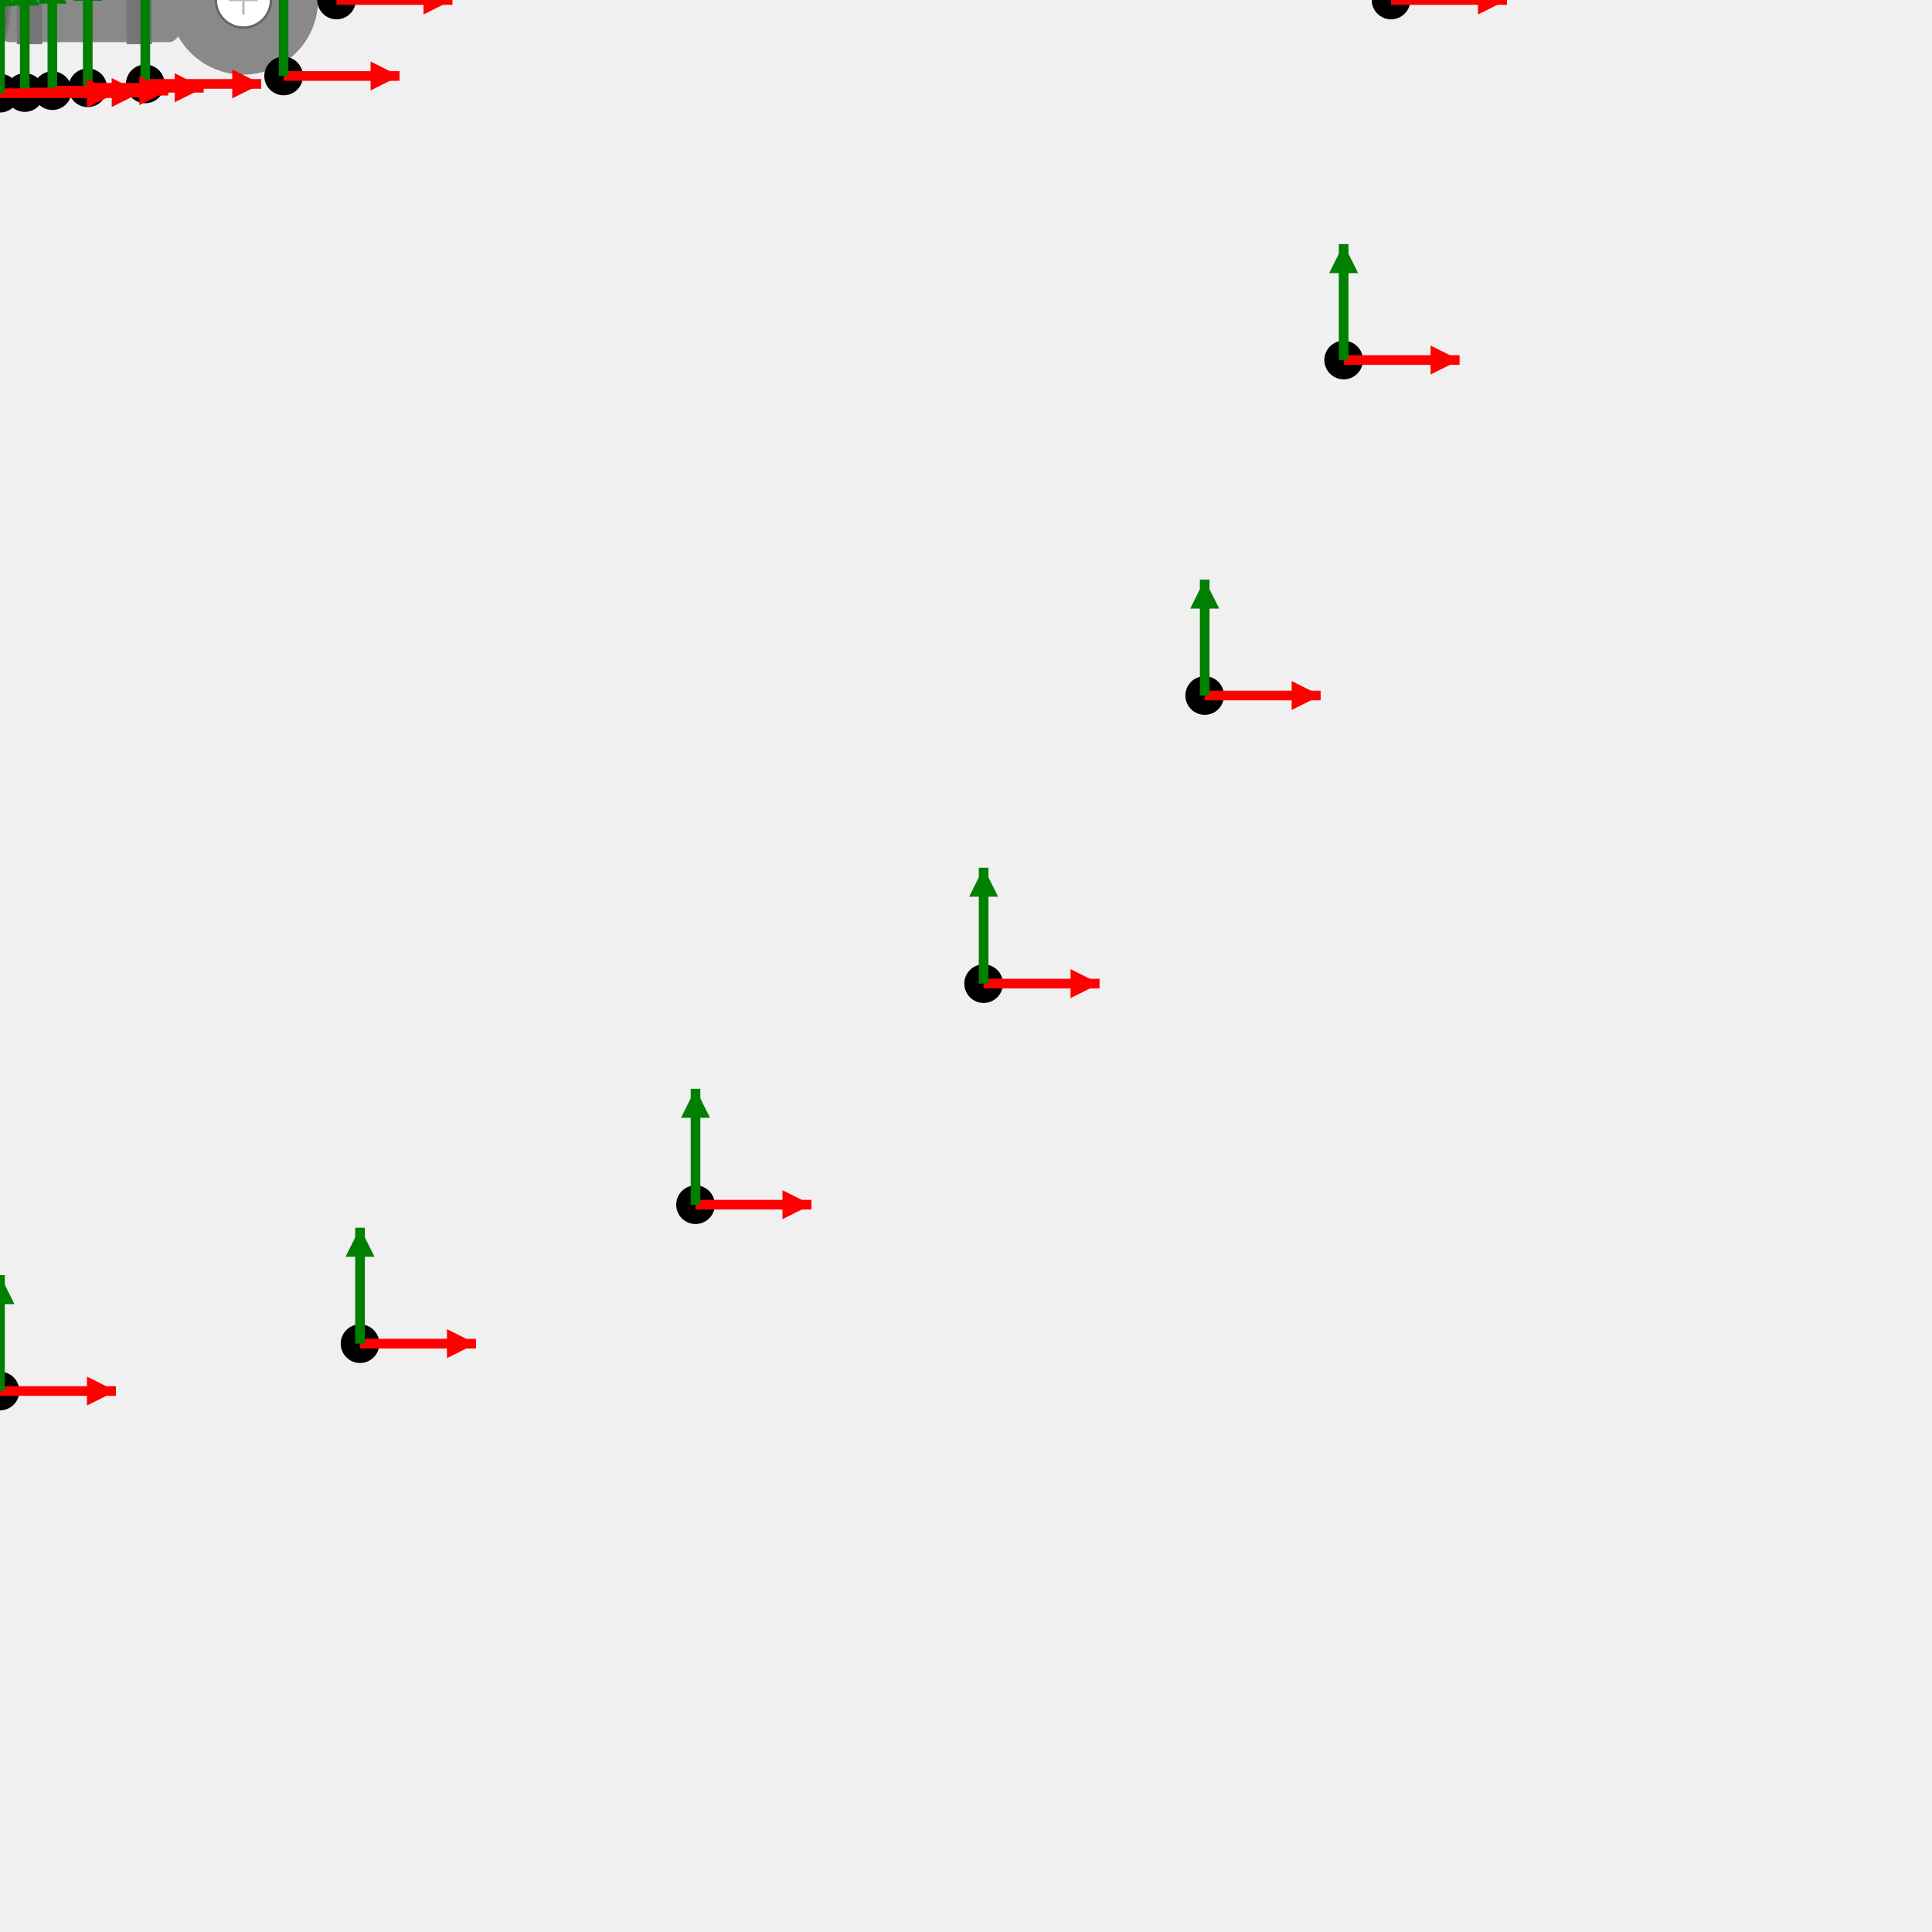
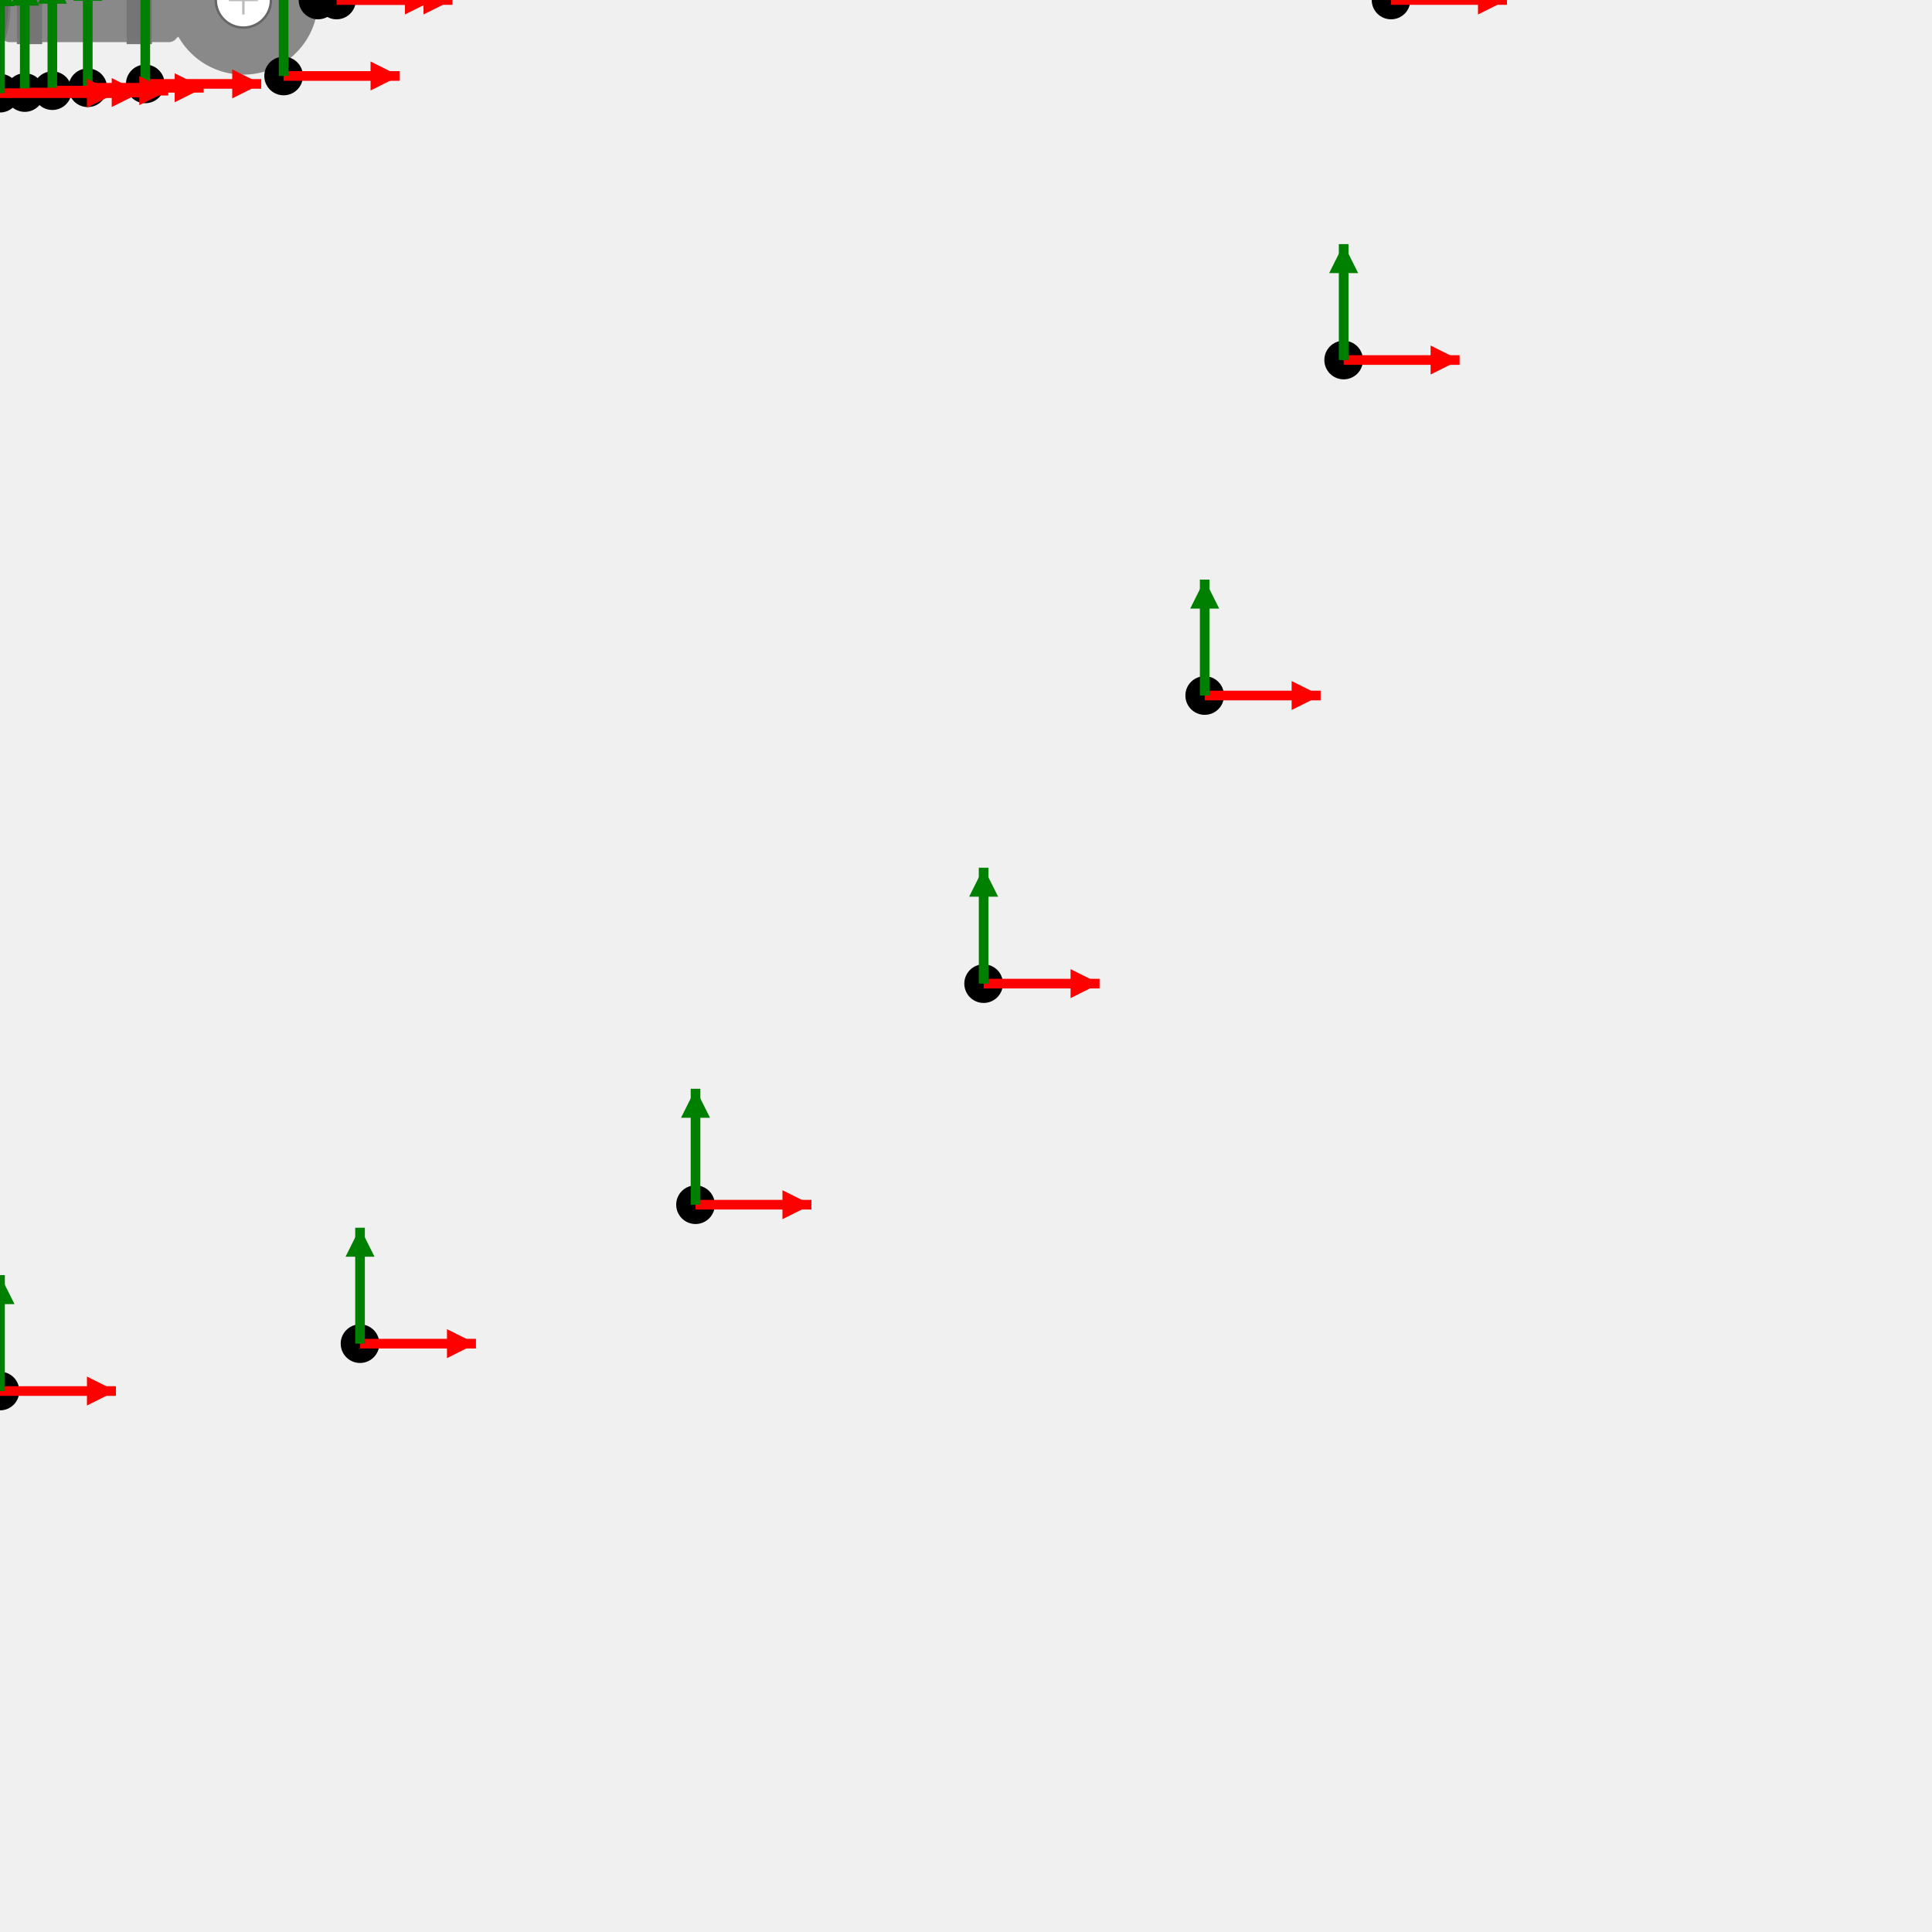
<svg xmlns="http://www.w3.org/2000/svg" version="1.1" width="400" height="400">
  <g id="RING_TERMINAL-20-4-drawing-contents-start">
    <rect x="0.00" y="-8.74" width="36.94" height="17.47" fill="#898989" rx="2" />
    <polygon points="36.95,-7.60 34.94,-8.74 34.94,8.74 36.95,7.60" fill="#898989" />
    <circle cx="50.39" cy="0.00" r="15.45" fill="#898989" />
    <circle cx="50.39" cy="0.00" r="5.71" fill="#ffffff" stroke="#666666" stroke-width="0.5" />
    <rect x="3.49" y="-8.74" width="5.24" height="17.47" fill="rgba(0,0,0,0.15)" rx="1" />
    <line x1="3.49" y1="-8.74" x2="8.74" y2="-8.74" stroke="#777777" stroke-width="0.8" />
    <line x1="3.49" y1="8.74" x2="8.74" y2="8.74" stroke="#777777" stroke-width="0.8" />
    <rect x="26.21" y="-8.74" width="5.24" height="17.47" fill="rgba(0,0,0,0.15)" rx="1" />
    <line x1="26.21" y1="-8.74" x2="31.45" y2="-8.74" stroke="#777777" stroke-width="0.8" />
    <line x1="26.21" y1="8.74" x2="31.45" y2="8.74" stroke="#777777" stroke-width="0.8" />
    <ellipse cx="0.00" cy="0.00" rx="2" ry="8.74" fill="#6a6a6a" stroke="#777777" stroke-width="0.5" />
    <line x1="47.39" y1="0.00" x2="53.39" y2="0.00" stroke="#bbbbbb" stroke-width="0.5" />
    <line x1="50.39" y1="-3.00" x2="50.39" y2="3.00" stroke="#bbbbbb" stroke-width="0.5" />
  </g>
  <g id="RING_TERMINAL-20-4-drawing-contents-end">
  </g>
  <g id="output csys locations">
+     <g id="3d-mate">
+       <circle cx="65.84" cy="-0.00" r="4" fill="black" />
+       <line x1="65.84" y1="-0.00" x2="89.84" y2="-0.00" stroke="red" stroke-width="2" />
+       <polygon points="89.84,-0.00 83.84,-3.00 83.84,3.00" fill="red" />
+       <line x1="65.84" y1="-0.00" x2="65.84" y2="-24.00" stroke="green" stroke-width="2" />
+       <polygon points="65.84,-24.00 62.84,-18.00 68.84,-18.00" fill="green" />
+     </g>
    <g id="flagnote-1">
      <circle cx="288.00" cy="-0.00" r="4" fill="black" />
      <line x1="288.00" y1="-0.00" x2="312.00" y2="-0.00" stroke="red" stroke-width="2" />
      <polygon points="312.00,-0.00 306.00,-3.00 306.00,3.00" fill="red" />
      <line x1="288.00" y1="-0.00" x2="288.00" y2="-24.00" stroke="green" stroke-width="2" />
      <polygon points="288.00,-24.00 285.00,-18.00 291.00,-18.00" fill="green" />
    </g>
    <g id="flagnote-1-leader_dest">
      <circle cx="69.68" cy="-0.00" r="4" fill="black" />
      <line x1="69.68" y1="-0.00" x2="93.68" y2="-0.00" stroke="red" stroke-width="2" />
      <polygon points="93.68,-0.00 87.68,-3.00 87.68,3.00" fill="red" />
      <line x1="69.68" y1="-0.00" x2="69.68" y2="-24.00" stroke="green" stroke-width="2" />
      <polygon points="69.68,-24.00 66.68,-18.00 72.68,-18.00" fill="green" />
    </g>
    <g id="flagnote-2">
      <circle cx="278.19" cy="-74.54" r="4" fill="black" />
      <line x1="278.19" y1="-74.54" x2="302.19" y2="-74.54" stroke="red" stroke-width="2" />
      <polygon points="302.19,-74.54 296.19,-77.54 296.19,-71.54" fill="red" />
      <line x1="278.19" y1="-74.54" x2="278.19" y2="-98.54" stroke="green" stroke-width="2" />
      <polygon points="278.19,-98.54 275.19,-92.54 281.19,-92.54" fill="green" />
    </g>
    <g id="flagnote-2-leader_dest">
      <circle cx="58.72" cy="-15.73" r="4" fill="black" />
      <line x1="58.72" y1="-15.73" x2="82.72" y2="-15.73" stroke="red" stroke-width="2" />
      <polygon points="82.72,-15.73 76.72,-18.73 76.72,-12.73" fill="red" />
      <line x1="58.72" y1="-15.73" x2="58.72" y2="-39.73" stroke="green" stroke-width="2" />
      <polygon points="58.72,-39.73 55.72,-33.73 61.72,-33.73" fill="green" />
    </g>
    <g id="flagnote-3">
      <circle cx="278.19" cy="74.54" r="4" fill="black" />
      <line x1="278.19" y1="74.54" x2="302.19" y2="74.54" stroke="red" stroke-width="2" />
      <polygon points="302.19,74.54 296.19,71.54 296.19,77.54" fill="red" />
      <line x1="278.19" y1="74.54" x2="278.19" y2="50.54" stroke="green" stroke-width="2" />
      <polygon points="278.19,50.54 275.19,56.54 281.19,56.54" fill="green" />
    </g>
    <g id="flagnote-3-leader_dest">
      <circle cx="58.72" cy="15.73" r="4" fill="black" />
      <line x1="58.72" y1="15.73" x2="82.72" y2="15.73" stroke="red" stroke-width="2" />
      <polygon points="82.72,15.73 76.72,12.73 76.72,18.73" fill="red" />
      <line x1="58.72" y1="15.73" x2="58.72" y2="-8.27" stroke="green" stroke-width="2" />
      <polygon points="58.72,-8.27 55.72,-2.27 61.72,-2.27" fill="green" />
    </g>
    <g id="flagnote-4">
      <circle cx="249.42" cy="-144.00" r="4" fill="black" />
      <line x1="249.42" y1="-144.00" x2="273.42" y2="-144.00" stroke="red" stroke-width="2" />
      <polygon points="273.42,-144.00 267.42,-147.00 267.42,-141.00" fill="red" />
      <line x1="249.42" y1="-144.00" x2="249.42" y2="-168.00" stroke="green" stroke-width="2" />
      <polygon points="249.42,-168.00 246.42,-162.00 252.42,-162.00" fill="green" />
    </g>
    <g id="flagnote-4-leader_dest">
      <circle cx="30.08" cy="-17.37" r="4" fill="black" />
      <line x1="30.08" y1="-17.37" x2="54.08" y2="-17.37" stroke="red" stroke-width="2" />
      <polygon points="54.08,-17.37 48.08,-20.37 48.08,-14.37" fill="red" />
      <line x1="30.08" y1="-17.37" x2="30.08" y2="-41.37" stroke="green" stroke-width="2" />
      <polygon points="30.08,-41.37 27.08,-35.37 33.08,-35.37" fill="green" />
    </g>
    <g id="flagnote-5">
      <circle cx="249.42" cy="144.00" r="4" fill="black" />
      <line x1="249.42" y1="144.00" x2="273.42" y2="144.00" stroke="red" stroke-width="2" />
      <polygon points="273.42,144.00 267.42,141.00 267.42,147.00" fill="red" />
      <line x1="249.42" y1="144.00" x2="249.42" y2="120.00" stroke="green" stroke-width="2" />
      <polygon points="249.42,120.00 246.42,126.00 252.42,126.00" fill="green" />
    </g>
    <g id="flagnote-5-leader_dest">
      <circle cx="30.08" cy="17.37" r="4" fill="black" />
      <line x1="30.08" y1="17.37" x2="54.08" y2="17.37" stroke="red" stroke-width="2" />
      <polygon points="54.08,17.37 48.08,14.37 48.08,20.37" fill="red" />
      <line x1="30.08" y1="17.37" x2="30.08" y2="-6.63" stroke="green" stroke-width="2" />
      <polygon points="30.08,-6.63 27.08,-0.63 33.08,-0.63" fill="green" />
    </g>
    <g id="flagnote-6">
      <circle cx="203.65" cy="-203.65" r="4" fill="black" />
      <line x1="203.65" y1="-203.65" x2="227.65" y2="-203.65" stroke="red" stroke-width="2" />
      <polygon points="227.65,-203.65 221.65,-206.65 221.65,-200.65" fill="red" />
      <line x1="203.65" y1="-203.65" x2="203.65" y2="-227.65" stroke="green" stroke-width="2" />
      <polygon points="203.65,-227.65 200.65,-221.65 206.65,-221.65" fill="green" />
    </g>
    <g id="flagnote-6-leader_dest">
      <circle cx="18.17" cy="-18.17" r="4" fill="black" />
      <line x1="18.17" y1="-18.17" x2="42.17" y2="-18.17" stroke="red" stroke-width="2" />
      <polygon points="42.17,-18.17 36.17,-21.17 36.17,-15.17" fill="red" />
      <line x1="18.17" y1="-18.17" x2="18.17" y2="-42.17" stroke="green" stroke-width="2" />
      <polygon points="18.17,-42.17 15.17,-36.17 21.17,-36.17" fill="green" />
    </g>
    <g id="flagnote-7">
      <circle cx="203.65" cy="203.65" r="4" fill="black" />
      <line x1="203.65" y1="203.65" x2="227.65" y2="203.65" stroke="red" stroke-width="2" />
      <polygon points="227.65,203.65 221.65,200.65 221.65,206.65" fill="red" />
      <line x1="203.65" y1="203.65" x2="203.65" y2="179.65" stroke="green" stroke-width="2" />
      <polygon points="203.65,179.65 200.65,185.65 206.65,185.65" fill="green" />
    </g>
    <g id="flagnote-7-leader_dest">
      <circle cx="18.17" cy="18.17" r="4" fill="black" />
      <line x1="18.17" y1="18.17" x2="42.17" y2="18.17" stroke="red" stroke-width="2" />
      <polygon points="42.17,18.17 36.17,15.17 36.17,21.17" fill="red" />
      <line x1="18.17" y1="18.17" x2="18.17" y2="-5.83" stroke="green" stroke-width="2" />
      <polygon points="18.17,-5.83 15.17,0.17 21.17,0.17" fill="green" />
    </g>
    <g id="flagnote-8">
      <circle cx="144.00" cy="-249.42" r="4" fill="black" />
      <line x1="144.00" y1="-249.42" x2="168.00" y2="-249.42" stroke="red" stroke-width="2" />
      <polygon points="168.00,-249.42 162.00,-252.42 162.00,-246.42" fill="red" />
      <line x1="144.00" y1="-249.42" x2="144.00" y2="-273.42" stroke="green" stroke-width="2" />
      <polygon points="144.00,-273.42 141.00,-267.42 147.00,-267.42" fill="green" />
    </g>
    <g id="flagnote-8-leader_dest">
      <circle cx="10.84" cy="-18.77" r="4" fill="black" />
      <line x1="10.84" y1="-18.77" x2="34.84" y2="-18.77" stroke="red" stroke-width="2" />
      <polygon points="34.84,-18.77 28.84,-21.77 28.84,-15.77" fill="red" />
      <line x1="10.84" y1="-18.77" x2="10.84" y2="-42.77" stroke="green" stroke-width="2" />
      <polygon points="10.84,-42.77 7.84,-36.77 13.84,-36.77" fill="green" />
    </g>
    <g id="flagnote-9">
      <circle cx="144.00" cy="249.42" r="4" fill="black" />
      <line x1="144.00" y1="249.42" x2="168.00" y2="249.42" stroke="red" stroke-width="2" />
      <polygon points="168.00,249.42 162.00,246.42 162.00,252.42" fill="red" />
      <line x1="144.00" y1="249.42" x2="144.00" y2="225.42" stroke="green" stroke-width="2" />
      <polygon points="144.00,225.42 141.00,231.42 147.00,231.42" fill="green" />
    </g>
    <g id="flagnote-9-leader_dest">
      <circle cx="10.84" cy="18.77" r="4" fill="black" />
      <line x1="10.84" y1="18.77" x2="34.84" y2="18.77" stroke="red" stroke-width="2" />
      <polygon points="34.84,18.77 28.84,15.77 28.84,21.77" fill="red" />
      <line x1="10.84" y1="18.77" x2="10.84" y2="-5.23" stroke="green" stroke-width="2" />
      <polygon points="10.84,-5.23 7.84,0.77 13.84,0.77" fill="green" />
    </g>
    <g id="flagnote-10">
      <circle cx="74.54" cy="-278.19" r="4" fill="black" />
      <line x1="74.54" y1="-278.19" x2="98.54" y2="-278.19" stroke="red" stroke-width="2" />
      <polygon points="98.54,-278.19 92.54,-281.19 92.54,-275.19" fill="red" />
      <line x1="74.54" y1="-278.19" x2="74.54" y2="-302.19" stroke="green" stroke-width="2" />
      <polygon points="74.54,-302.19 71.54,-296.19 77.54,-296.19" fill="green" />
    </g>
    <g id="flagnote-10-leader_dest">
      <circle cx="5.13" cy="-19.16" r="4" fill="black" />
      <line x1="5.13" y1="-19.16" x2="29.13" y2="-19.16" stroke="red" stroke-width="2" />
      <polygon points="29.13,-19.16 23.13,-22.16 23.13,-16.16" fill="red" />
      <line x1="5.13" y1="-19.16" x2="5.13" y2="-43.16" stroke="green" stroke-width="2" />
      <polygon points="5.13,-43.16 2.13,-37.16 8.13,-37.16" fill="green" />
    </g>
    <g id="flagnote-11">
      <circle cx="74.54" cy="278.19" r="4" fill="black" />
      <line x1="74.54" y1="278.19" x2="98.54" y2="278.19" stroke="red" stroke-width="2" />
      <polygon points="98.54,278.19 92.54,275.19 92.54,281.19" fill="red" />
      <line x1="74.54" y1="278.19" x2="74.54" y2="254.19" stroke="green" stroke-width="2" />
      <polygon points="74.54,254.19 71.54,260.19 77.54,260.19" fill="green" />
    </g>
    <g id="flagnote-11-leader_dest">
      <circle cx="5.13" cy="19.16" r="4" fill="black" />
      <line x1="5.13" y1="19.16" x2="29.13" y2="19.16" stroke="red" stroke-width="2" />
      <polygon points="29.13,19.16 23.13,16.16 23.13,22.16" fill="red" />
      <line x1="5.13" y1="19.16" x2="5.13" y2="-4.84" stroke="green" stroke-width="2" />
      <polygon points="5.13,-4.84 2.13,1.16 8.13,1.16" fill="green" />
    </g>
    <g id="flagnote-12">
      <circle cx="0.00" cy="-288.00" r="4" fill="black" />
      <line x1="0.00" y1="-288.00" x2="24.00" y2="-288.00" stroke="red" stroke-width="2" />
      <polygon points="24.00,-288.00 18.00,-291.00 18.00,-285.00" fill="red" />
      <line x1="0.00" y1="-288.00" x2="0.00" y2="-312.00" stroke="green" stroke-width="2" />
      <polygon points="0.00,-312.00 -3.00,-306.00 3.00,-306.00" fill="green" />
    </g>
    <g id="flagnote-12-leader_dest">
      <circle cx="0.00" cy="-19.29" r="4" fill="black" />
      <line x1="0.00" y1="-19.29" x2="24.00" y2="-19.29" stroke="red" stroke-width="2" />
      <polygon points="24.00,-19.29 18.00,-22.29 18.00,-16.29" fill="red" />
      <line x1="0.00" y1="-19.29" x2="0.00" y2="-43.29" stroke="green" stroke-width="2" />
      <polygon points="0.00,-43.29 -3.00,-37.29 3.00,-37.29" fill="green" />
    </g>
    <g id="flagnote-13">
      <circle cx="0.00" cy="288.00" r="4" fill="black" />
      <line x1="0.00" y1="288.00" x2="24.00" y2="288.00" stroke="red" stroke-width="2" />
      <polygon points="24.00,288.00 18.00,285.00 18.00,291.00" fill="red" />
      <line x1="0.00" y1="288.00" x2="0.00" y2="264.00" stroke="green" stroke-width="2" />
      <polygon points="0.00,264.00 -3.00,270.00 3.00,270.00" fill="green" />
    </g>
    <g id="flagnote-13-leader_dest">
      <circle cx="0.00" cy="19.29" r="4" fill="black" />
      <line x1="0.00" y1="19.29" x2="24.00" y2="19.29" stroke="red" stroke-width="2" />
      <polygon points="24.00,19.29 18.00,16.29 18.00,22.29" fill="red" />
      <line x1="0.00" y1="19.29" x2="0.00" y2="-4.71" stroke="green" stroke-width="2" />
      <polygon points="0.00,-4.71 -3.00,1.29 3.00,1.29" fill="green" />
    </g>
  </g>
</svg>
